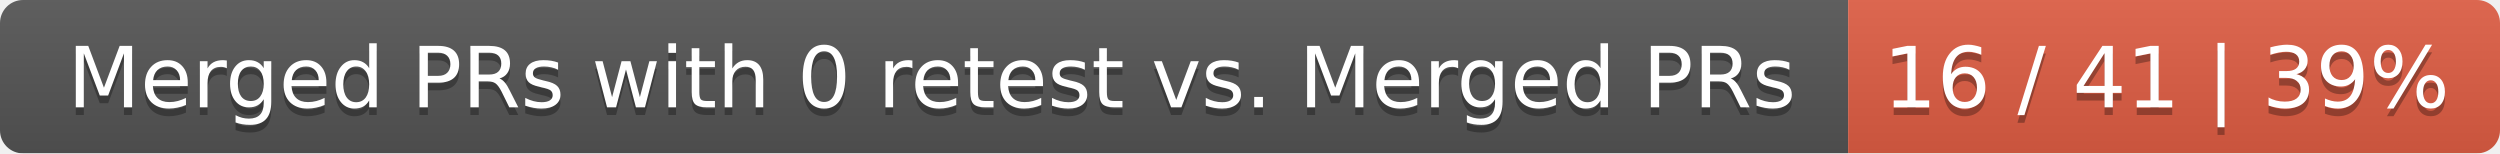
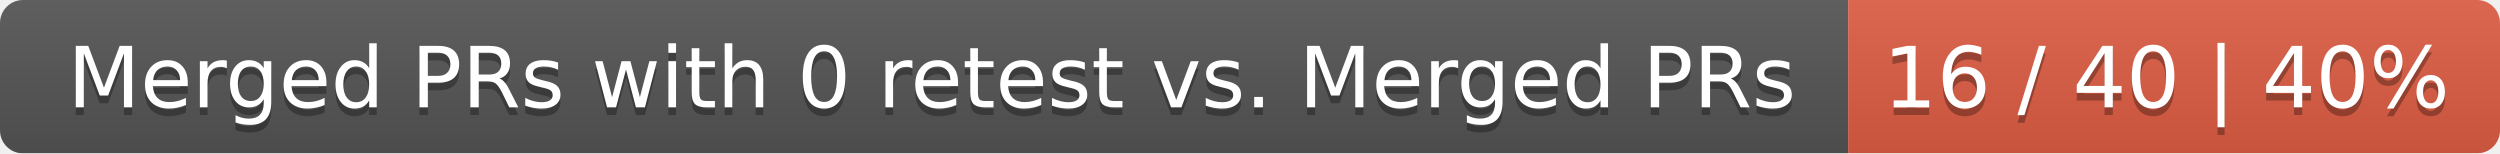
<svg xmlns="http://www.w3.org/2000/svg" width="326" height="20">
  <linearGradient id="smooth" x2="0" y2="100%">
    <stop offset="0" stop-color="#bbb" stop-opacity=".1" />
    <stop offset="1" stop-opacity=".1" />
  </linearGradient>
  <mask id="round">
    <rect width="326" height="20" rx="3" fill="#fff" />
  </mask>
  <g mask="url(#round)">
    <rect width="241" height="20" fill="#555" />
    <rect x="241" width="85" height="20" fill="#e05d44" />
    <rect width="326" height="20" fill="url(#smooth)" />
  </g>
  <g fill="#fff" text-anchor="middle" font-family="DejaVu Sans,Verdana,Geneva,sans-serif" font-size="11">
    <text x="121.5" y="15" fill="#010101" fill-opacity=".3">Merged PRs with 0 retest vs. Merged PRs</text>
    <text x="121.5" y="14">Merged PRs with 0 retest vs. Merged PRs</text>
-     <text x="282.5" y="15" fill="#010101" fill-opacity=".3">16 / 41 | 39%</text>
-     <text x="282.5" y="14">16 / 41 | 39%</text>
+     <text x="282.5" y="15" fill="#010101" fill-opacity=".3">16 / 40 | 40%</text>
+     <text x="282.5" y="14">16 / 40 | 40%</text>
  </g>
</svg>
